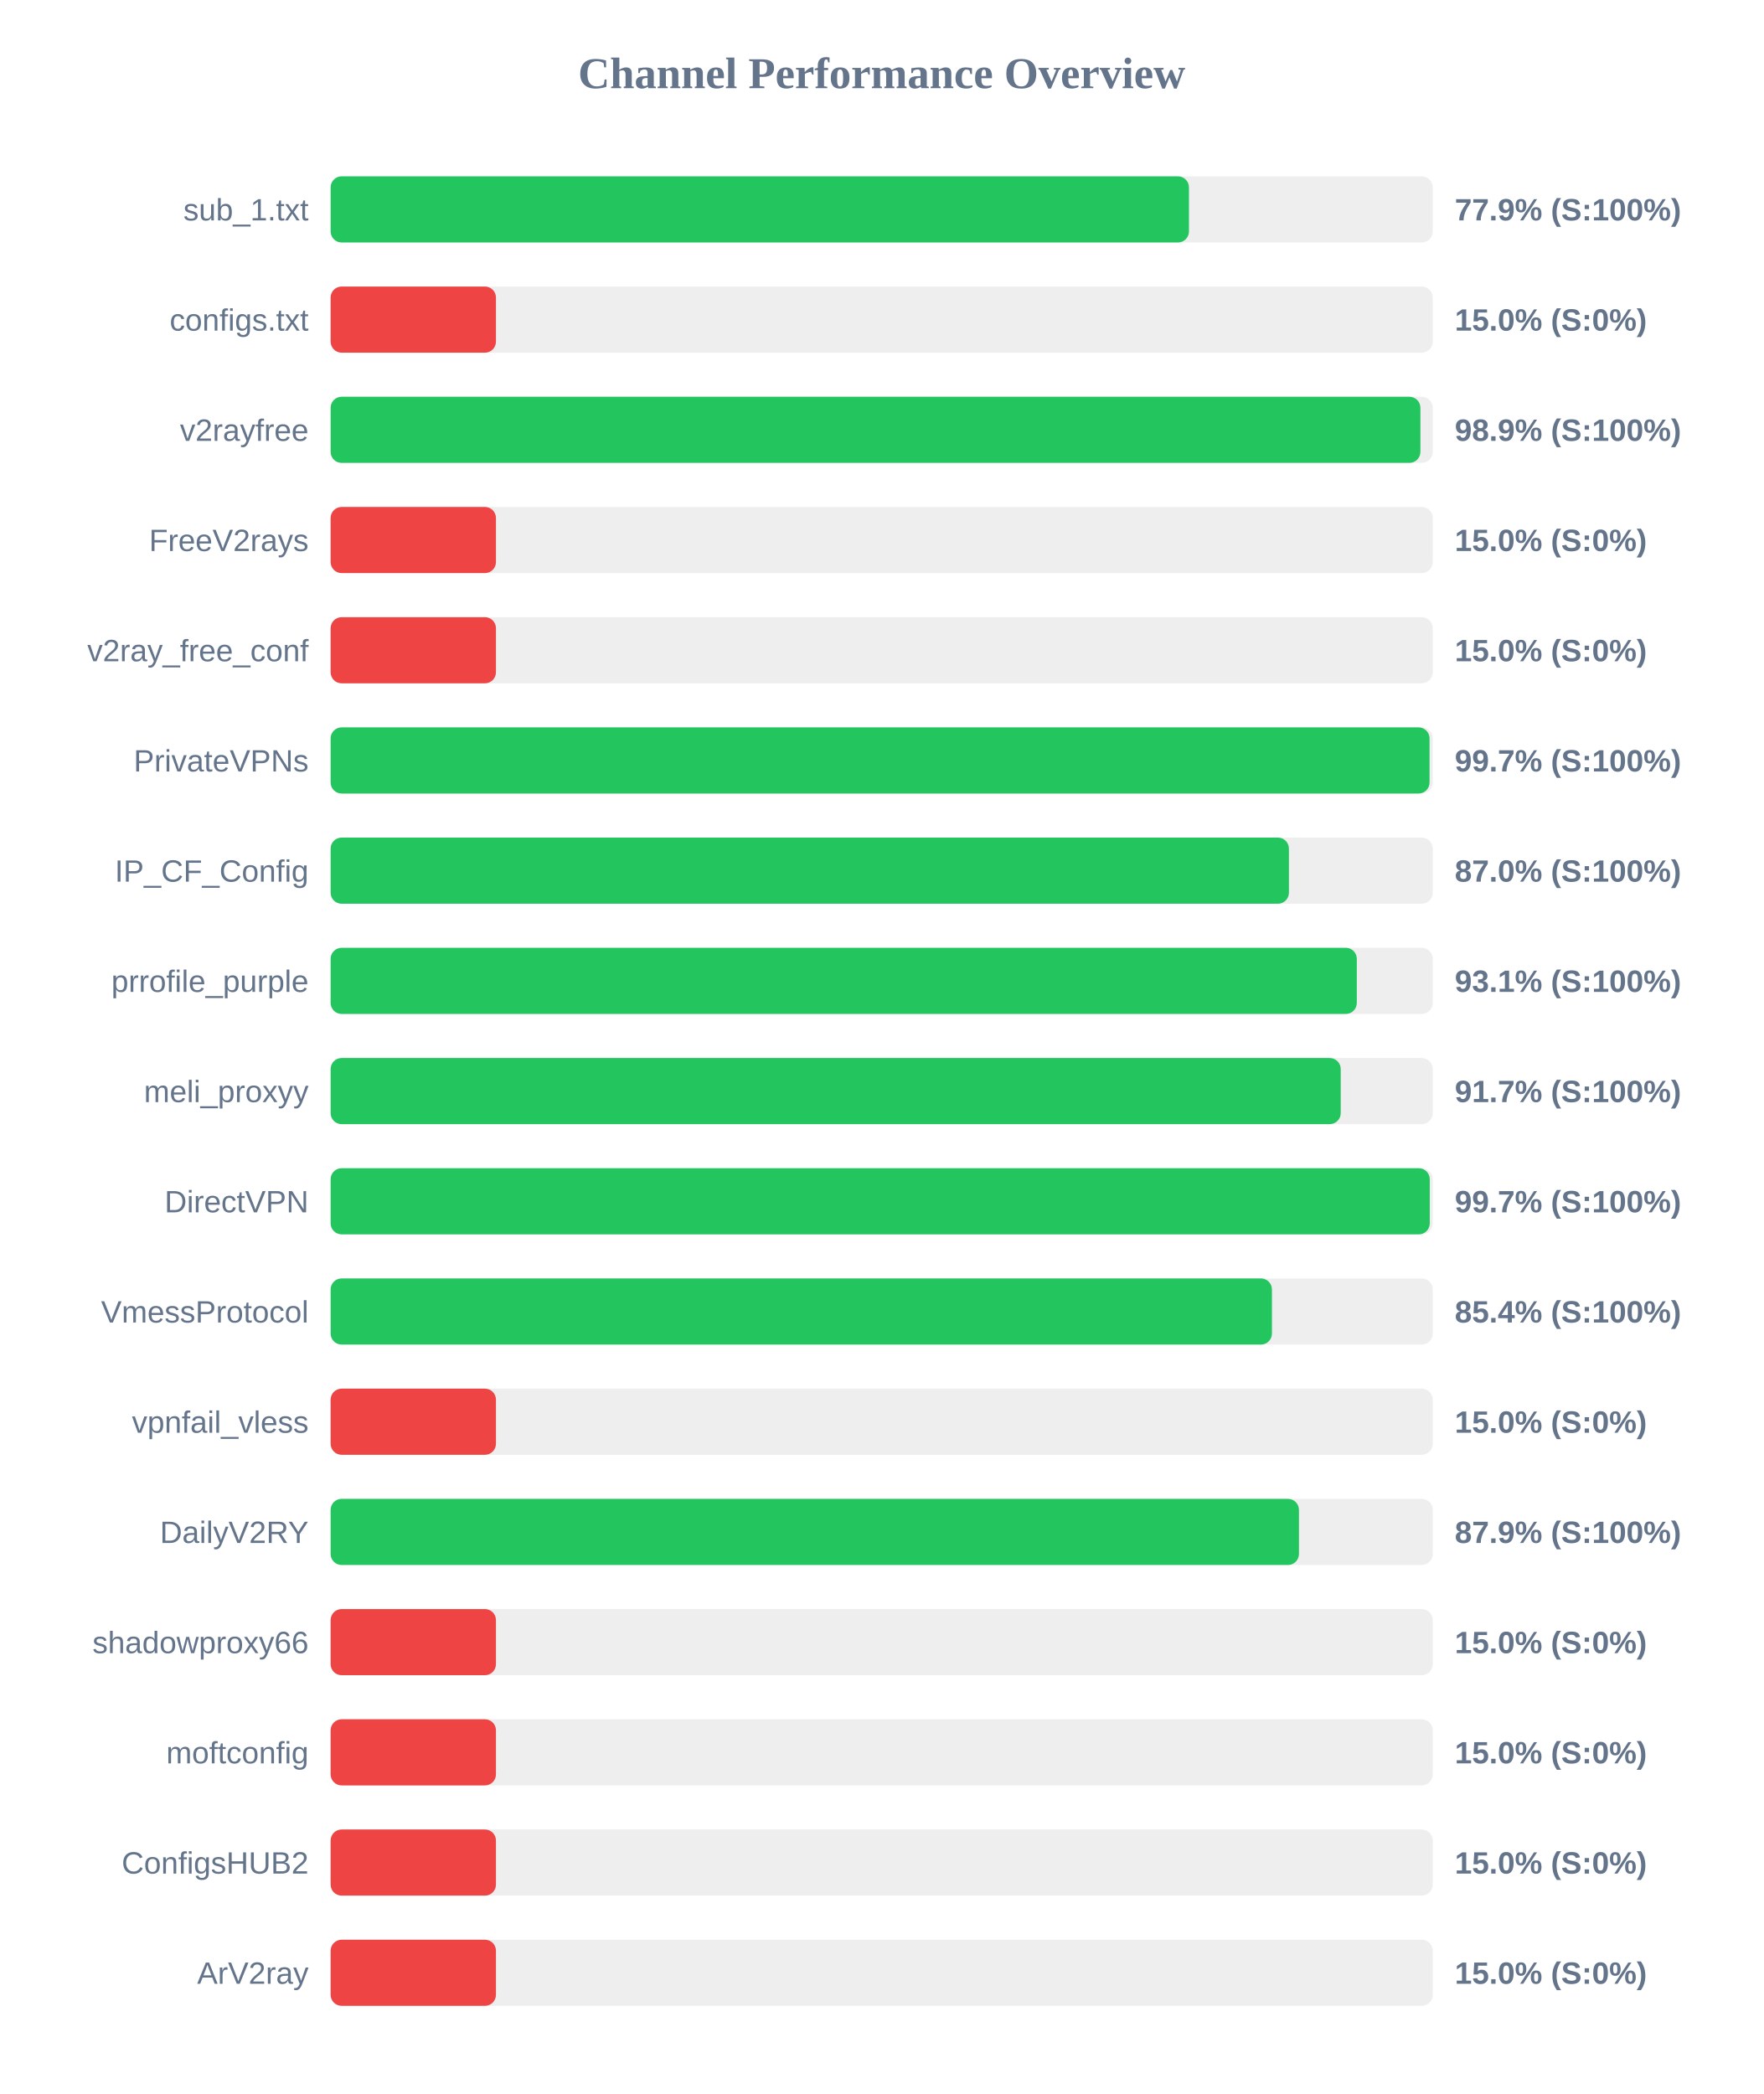
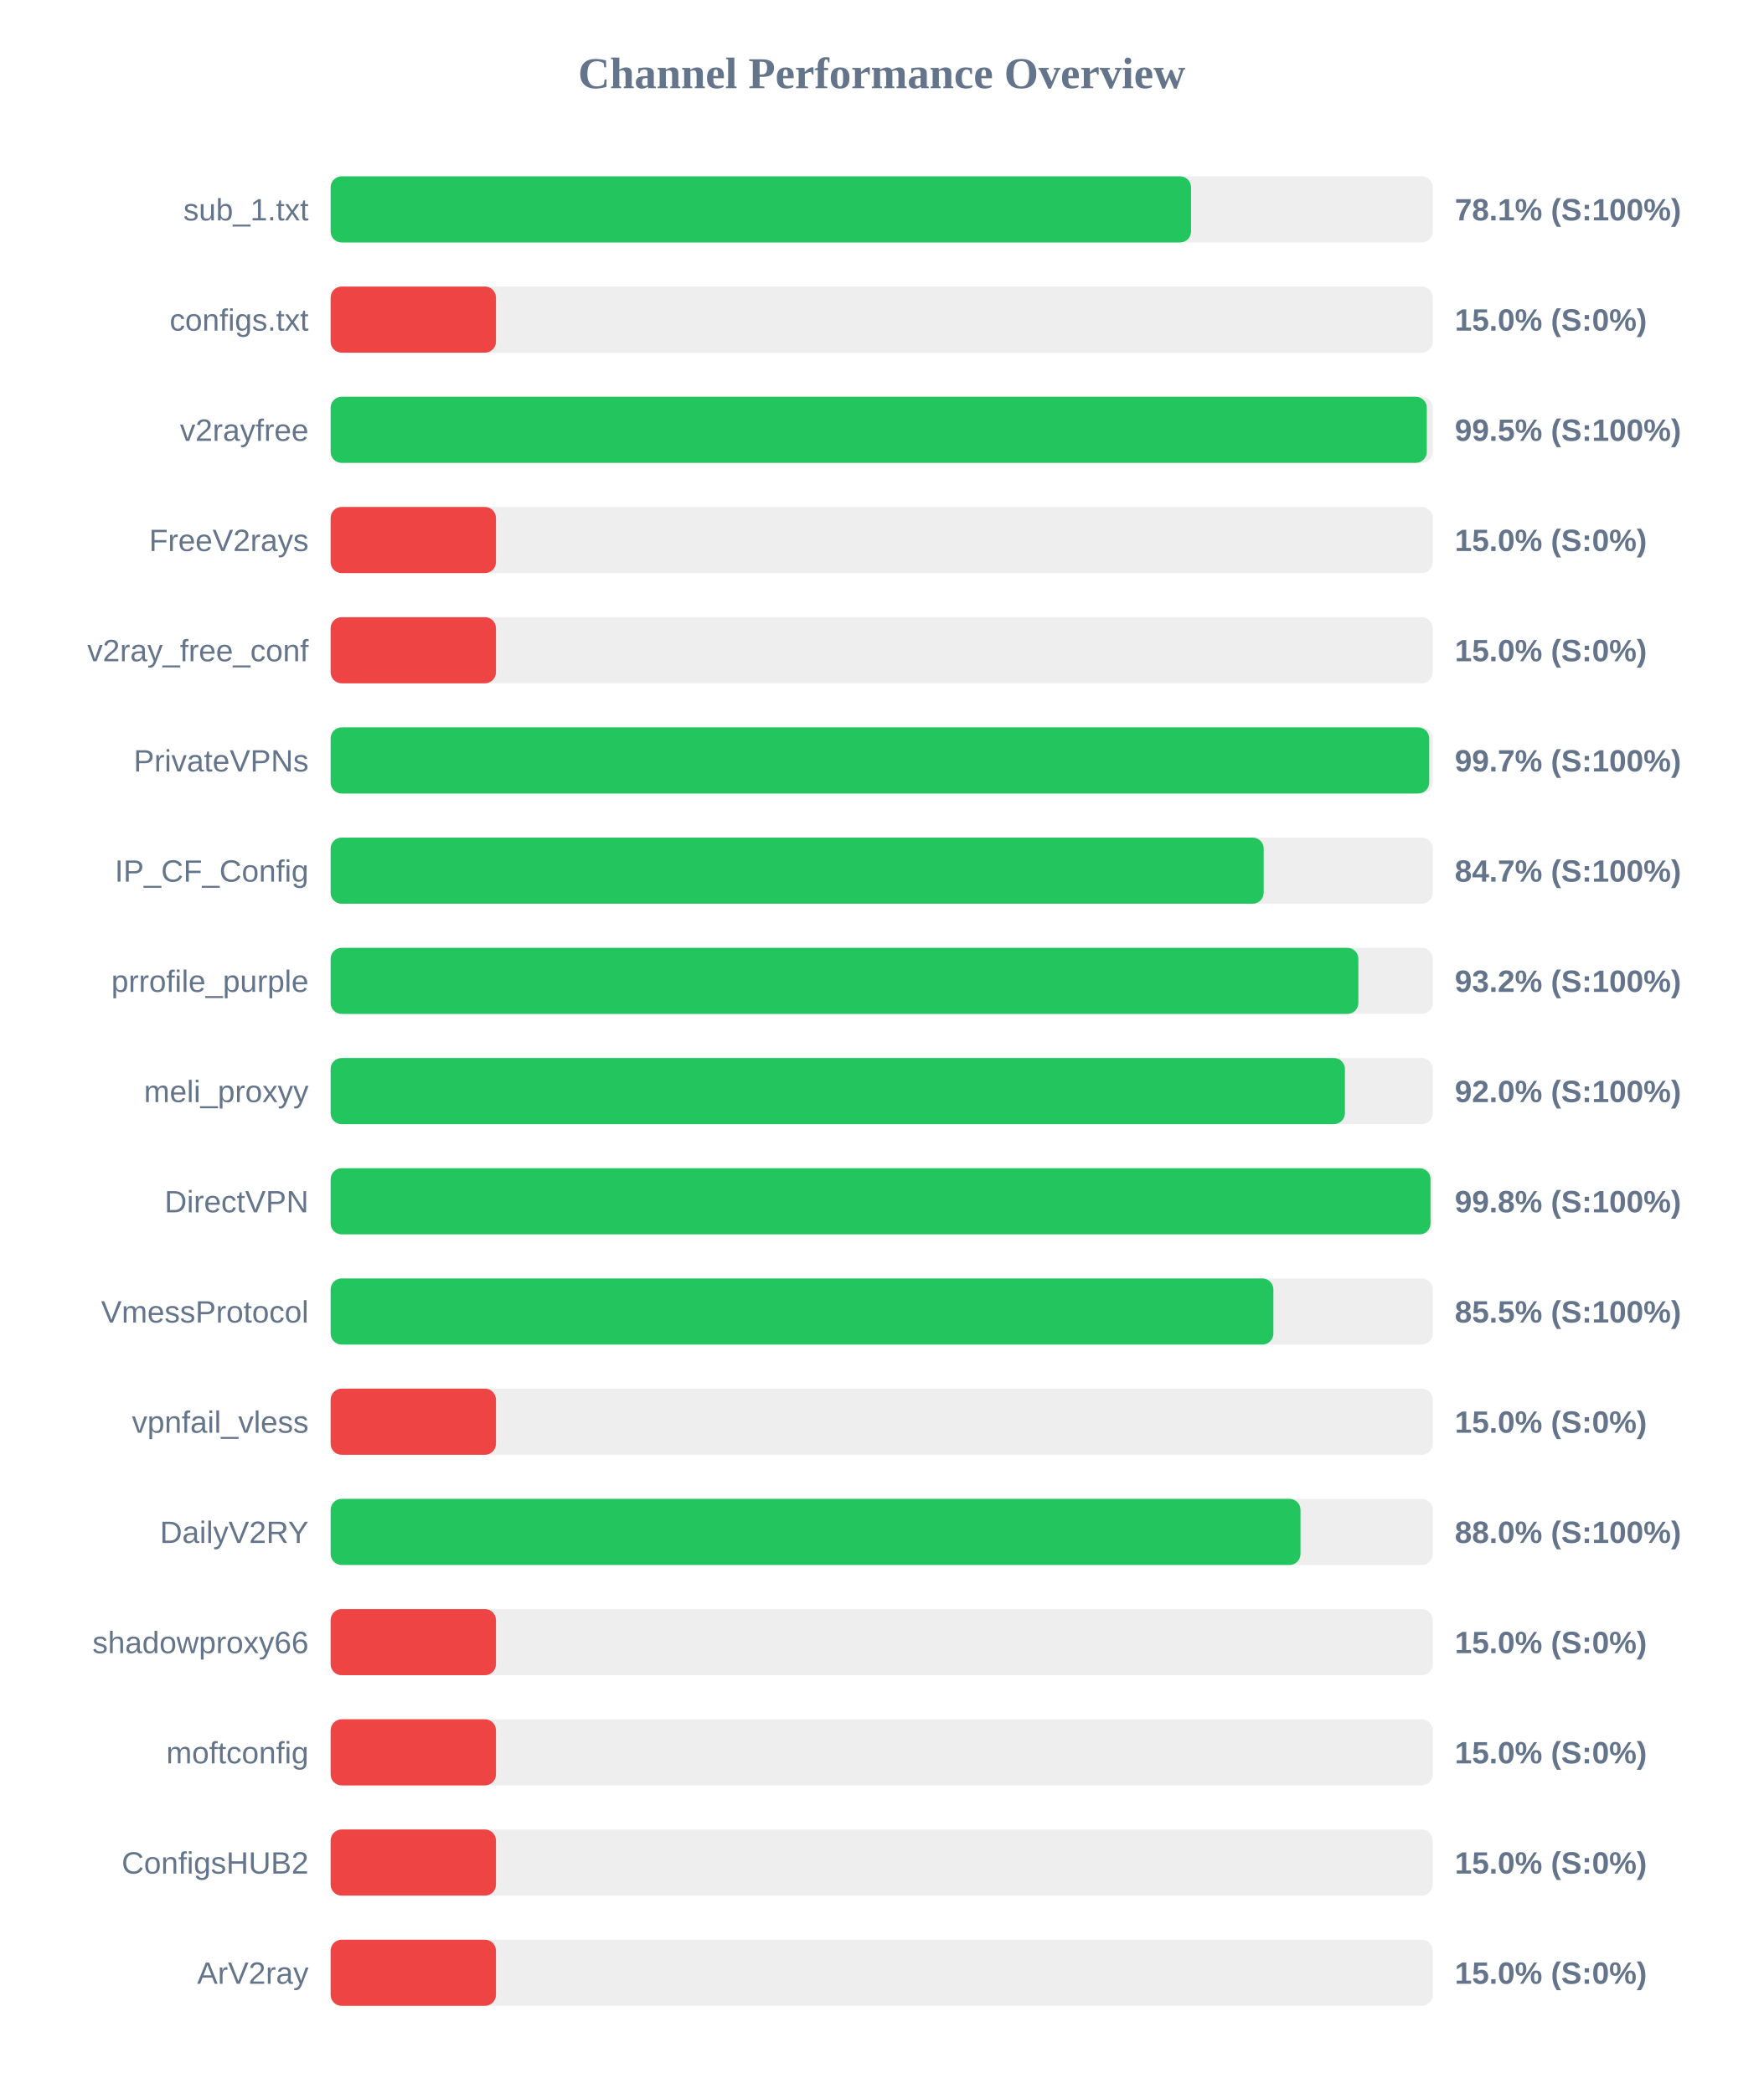
<svg xmlns="http://www.w3.org/2000/svg" width="800" height="950" version="1.1">
  <style>
        .row { font: 14px Arial; fill: #64748b; }
        .score { font: bold 14px Arial; fill: #64748b; }
    </style>
  <text x="400" y="40" text-anchor="middle" font-size="20px" font-weight="bold" fill="#64748b">Channel Performance Overview</text>
  <rect x="150" y="80" width="500" height="30" fill="#eee" rx="5" />
-   <rect x="150" y="80" width="389.4" height="30" fill="#22c55e" rx="5" />
+   <rect x="150" y="80" width="390.35" height="30" fill="#22c55e" rx="5" />
  <text x="140" y="100" text-anchor="end" class="row">sub_1.txt</text>
-   <text x="660" y="100" text-anchor="start" class="score">77.9% (S:100%)</text>
+   <text x="660" y="100" text-anchor="start" class="score">78.1% (S:100%)</text>
  <rect x="150" y="130" width="500" height="30" fill="#eee" rx="5" />
  <rect x="150" y="130" width="75.0" height="30" fill="#ef4444" rx="5" />
  <text x="140" y="150" text-anchor="end" class="row">configs.txt</text>
  <text x="660" y="150" text-anchor="start" class="score">15.0% (S:0%)</text>
  <rect x="150" y="180" width="500" height="30" fill="#eee" rx="5" />
-   <rect x="150" y="180" width="494.4" height="30" fill="#22c55e" rx="5" />
+   <rect x="150" y="180" width="497.3" height="30" fill="#22c55e" rx="5" />
  <text x="140" y="200" text-anchor="end" class="row">v2rayfree</text>
-   <text x="660" y="200" text-anchor="start" class="score">98.9% (S:100%)</text>
+   <text x="660" y="200" text-anchor="start" class="score">99.5% (S:100%)</text>
  <rect x="150" y="230" width="500" height="30" fill="#eee" rx="5" />
  <rect x="150" y="230" width="75.0" height="30" fill="#ef4444" rx="5" />
  <text x="140" y="250" text-anchor="end" class="row">FreeV2rays</text>
  <text x="660" y="250" text-anchor="start" class="score">15.0% (S:0%)</text>
  <rect x="150" y="280" width="500" height="30" fill="#eee" rx="5" />
  <rect x="150" y="280" width="75.0" height="30" fill="#ef4444" rx="5" />
  <text x="140" y="300" text-anchor="end" class="row">v2ray_free_conf</text>
  <text x="660" y="300" text-anchor="start" class="score">15.0% (S:0%)</text>
  <rect x="150" y="330" width="500" height="30" fill="#eee" rx="5" />
-   <rect x="150" y="330" width="498.55" height="30" fill="#22c55e" rx="5" />
+   <rect x="150" y="330" width="498.4" height="30" fill="#22c55e" rx="5" />
  <text x="140" y="350" text-anchor="end" class="row">PrivateVPNs</text>
  <text x="660" y="350" text-anchor="start" class="score">99.7% (S:100%)</text>
  <rect x="150" y="380" width="500" height="30" fill="#eee" rx="5" />
-   <rect x="150" y="380" width="434.75" height="30" fill="#22c55e" rx="5" />
+   <rect x="150" y="380" width="423.3" height="30" fill="#22c55e" rx="5" />
  <text x="140" y="400" text-anchor="end" class="row">IP_CF_Config</text>
-   <text x="660" y="400" text-anchor="start" class="score">87.0% (S:100%)</text>
+   <text x="660" y="400" text-anchor="start" class="score">84.7% (S:100%)</text>
  <rect x="150" y="430" width="500" height="30" fill="#eee" rx="5" />
-   <rect x="150" y="430" width="465.55" height="30" fill="#22c55e" rx="5" />
+   <rect x="150" y="430" width="466.25" height="30" fill="#22c55e" rx="5" />
  <text x="140" y="450" text-anchor="end" class="row">prrofile_purple</text>
-   <text x="660" y="450" text-anchor="start" class="score">93.1% (S:100%)</text>
+   <text x="660" y="450" text-anchor="start" class="score">93.2% (S:100%)</text>
  <rect x="150" y="480" width="500" height="30" fill="#eee" rx="5" />
-   <rect x="150" y="480" width="458.25" height="30" fill="#22c55e" rx="5" />
+   <rect x="150" y="480" width="460.15" height="30" fill="#22c55e" rx="5" />
  <text x="140" y="500" text-anchor="end" class="row">meli_proxyy</text>
-   <text x="660" y="500" text-anchor="start" class="score">91.7% (S:100%)</text>
+   <text x="660" y="500" text-anchor="start" class="score">92.0% (S:100%)</text>
  <rect x="150" y="530" width="500" height="30" fill="#eee" rx="5" />
-   <rect x="150" y="530" width="498.65" height="30" fill="#22c55e" rx="5" />
+   <rect x="150" y="530" width="499.0" height="30" fill="#22c55e" rx="5" />
  <text x="140" y="550" text-anchor="end" class="row">DirectVPN</text>
-   <text x="660" y="550" text-anchor="start" class="score">99.7% (S:100%)</text>
+   <text x="660" y="550" text-anchor="start" class="score">99.8% (S:100%)</text>
  <rect x="150" y="580" width="500" height="30" fill="#eee" rx="5" />
-   <rect x="150" y="580" width="427.05" height="30" fill="#22c55e" rx="5" />
+   <rect x="150" y="580" width="427.7" height="30" fill="#22c55e" rx="5" />
  <text x="140" y="600" text-anchor="end" class="row">VmessProtocol</text>
-   <text x="660" y="600" text-anchor="start" class="score">85.4% (S:100%)</text>
+   <text x="660" y="600" text-anchor="start" class="score">85.5% (S:100%)</text>
  <rect x="150" y="630" width="500" height="30" fill="#eee" rx="5" />
  <rect x="150" y="630" width="75.0" height="30" fill="#ef4444" rx="5" />
  <text x="140" y="650" text-anchor="end" class="row">vpnfail_vless</text>
  <text x="660" y="650" text-anchor="start" class="score">15.0% (S:0%)</text>
  <rect x="150" y="680" width="500" height="30" fill="#eee" rx="5" />
-   <rect x="150" y="680" width="439.3" height="30" fill="#22c55e" rx="5" />
+   <rect x="150" y="680" width="440.0" height="30" fill="#22c55e" rx="5" />
  <text x="140" y="700" text-anchor="end" class="row">DailyV2RY</text>
-   <text x="660" y="700" text-anchor="start" class="score">87.9% (S:100%)</text>
+   <text x="660" y="700" text-anchor="start" class="score">88.0% (S:100%)</text>
  <rect x="150" y="730" width="500" height="30" fill="#eee" rx="5" />
  <rect x="150" y="730" width="75.0" height="30" fill="#ef4444" rx="5" />
  <text x="140" y="750" text-anchor="end" class="row">shadowproxy66</text>
  <text x="660" y="750" text-anchor="start" class="score">15.0% (S:0%)</text>
  <rect x="150" y="780" width="500" height="30" fill="#eee" rx="5" />
  <rect x="150" y="780" width="75.0" height="30" fill="#ef4444" rx="5" />
  <text x="140" y="800" text-anchor="end" class="row">moftconfig</text>
  <text x="660" y="800" text-anchor="start" class="score">15.0% (S:0%)</text>
  <rect x="150" y="830" width="500" height="30" fill="#eee" rx="5" />
  <rect x="150" y="830" width="75.0" height="30" fill="#ef4444" rx="5" />
  <text x="140" y="850" text-anchor="end" class="row">ConfigsHUB2</text>
  <text x="660" y="850" text-anchor="start" class="score">15.0% (S:0%)</text>
  <rect x="150" y="880" width="500" height="30" fill="#eee" rx="5" />
  <rect x="150" y="880" width="75.0" height="30" fill="#ef4444" rx="5" />
  <text x="140" y="900" text-anchor="end" class="row">ArV2ray</text>
  <text x="660" y="900" text-anchor="start" class="score">15.0% (S:0%)</text>
</svg>
